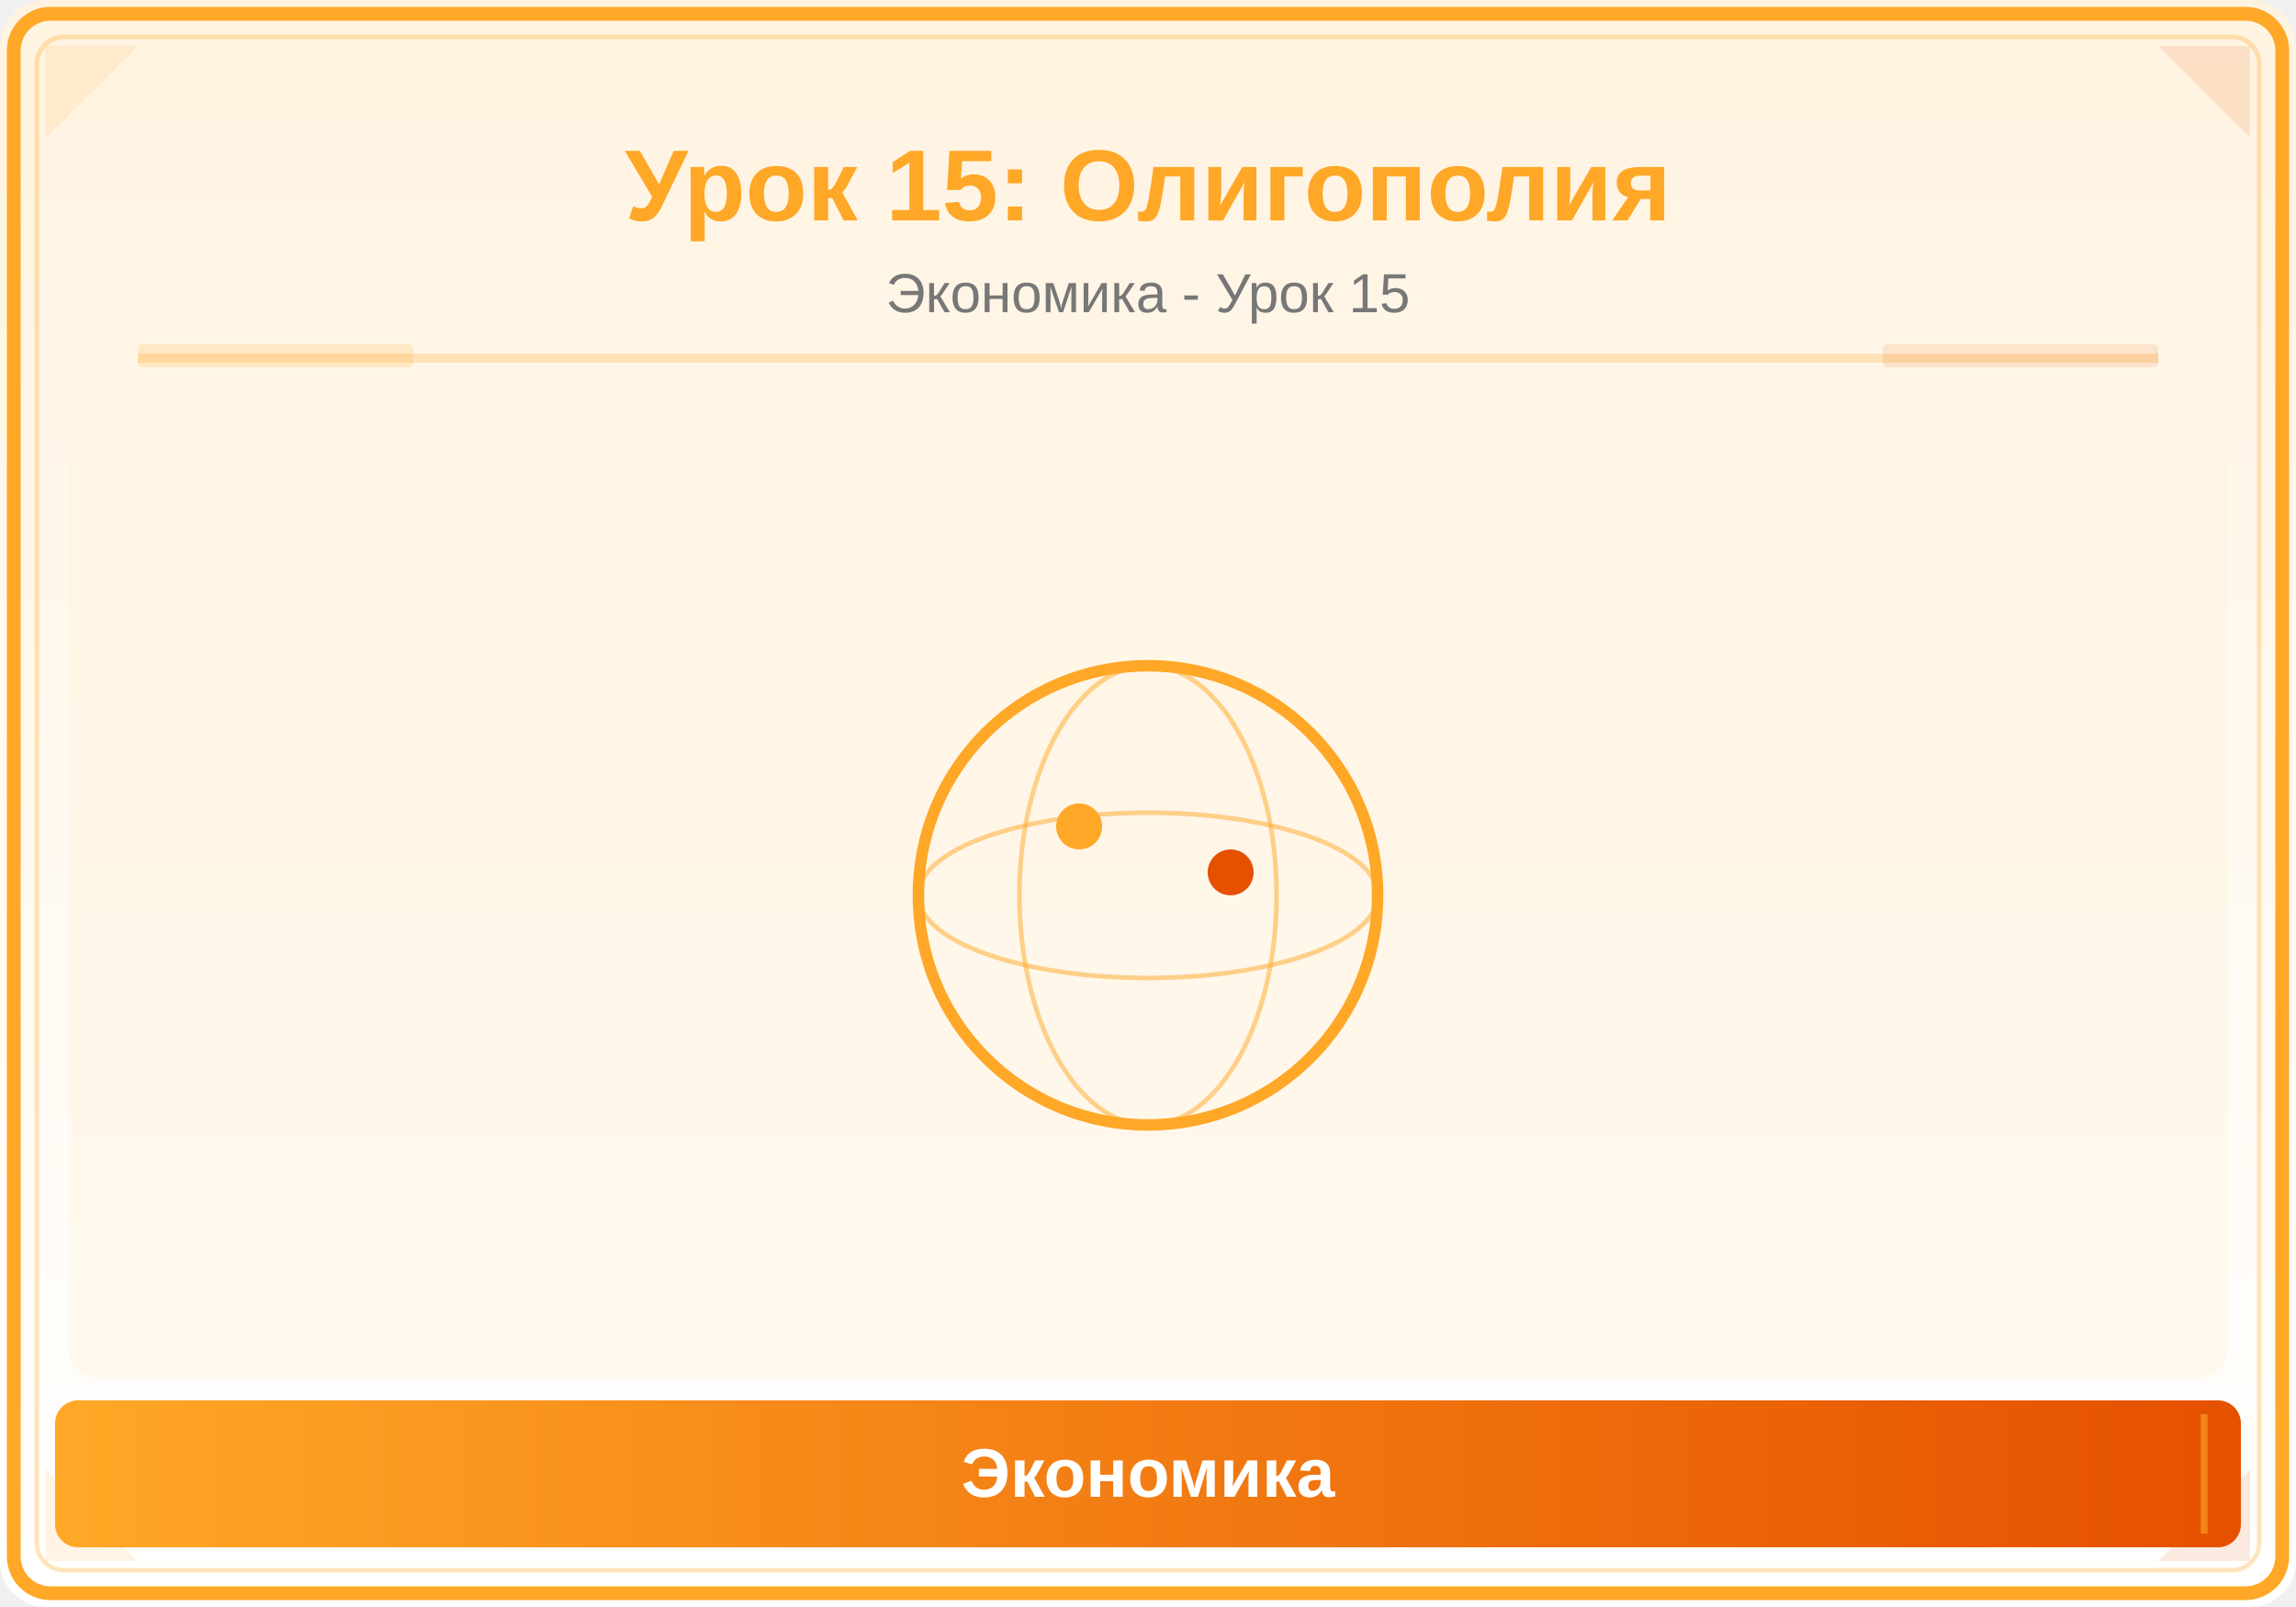
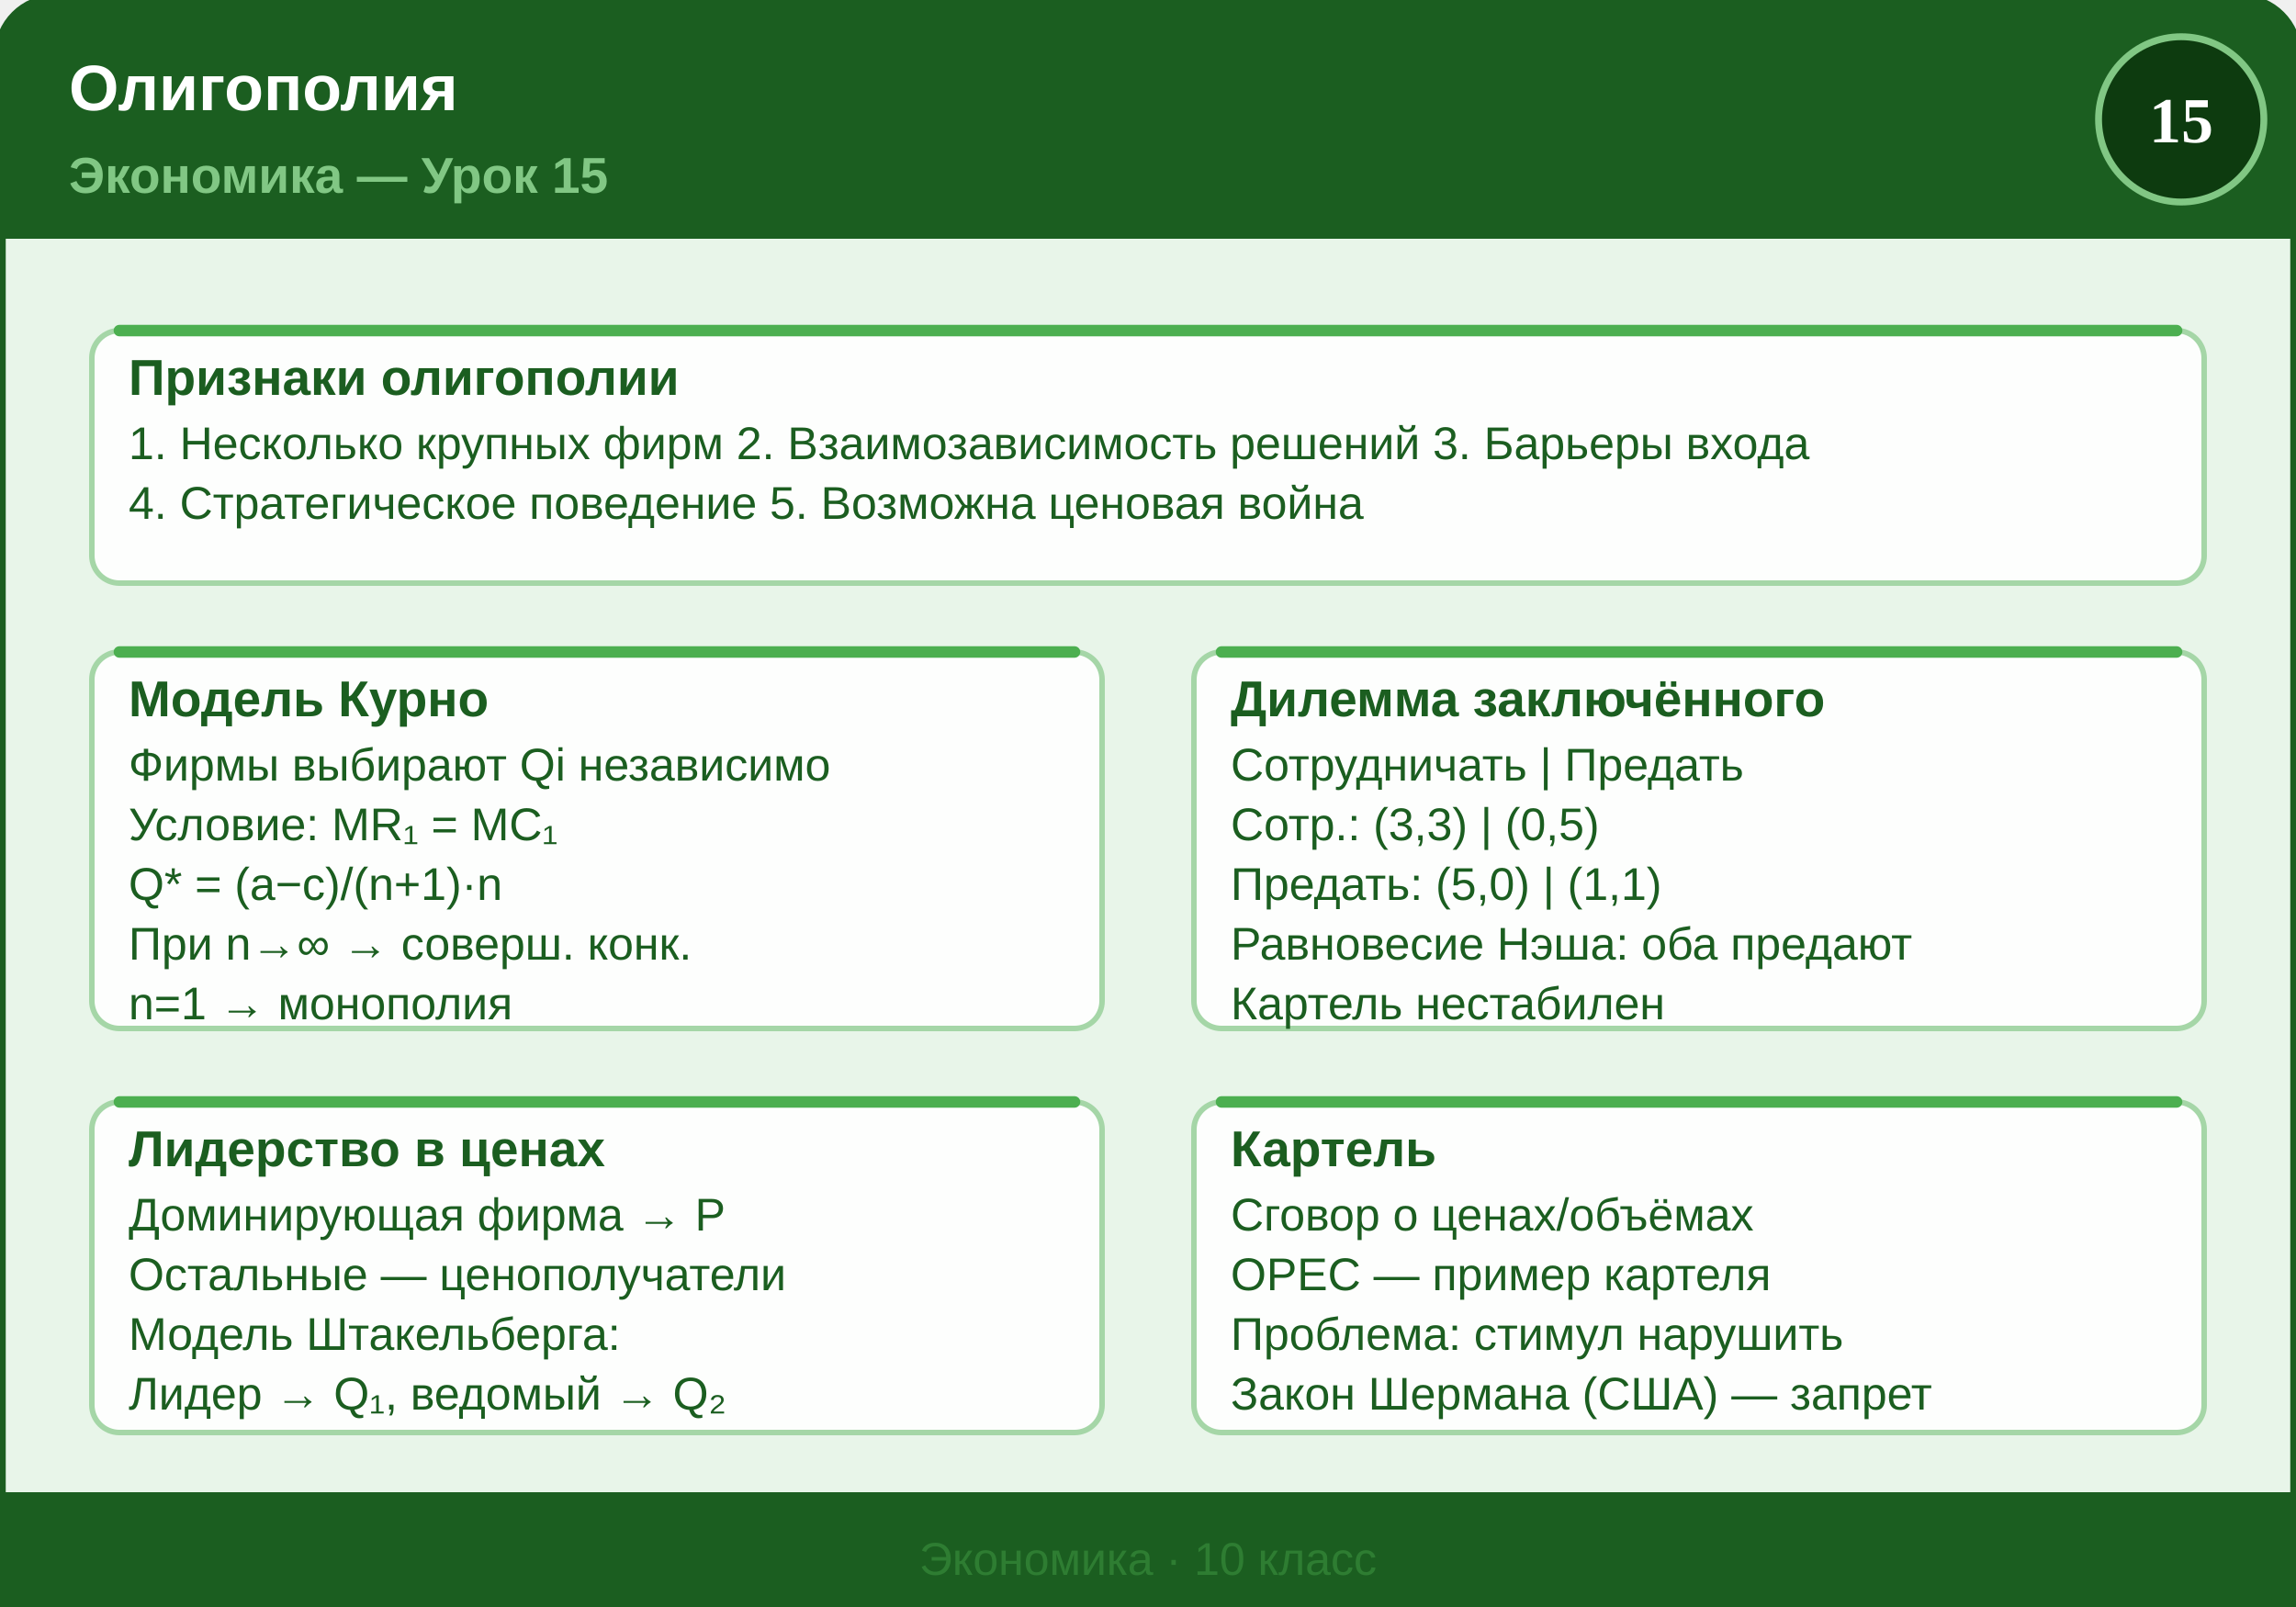
- <svg xmlns="http://www.w3.org/2000/svg" viewBox="0 0 500 350">
+ <svg xmlns="http://www.w3.org/2000/svg" viewBox="0 0 500 350" width="500" height="350">
  <defs>
-     <linearGradient id="bg" x1="0" y1="0" x2="0" y2="1">
-       <stop offset="0%" stop-color="#FFF3E0" />
-       <stop offset="100%" stop-color="#FFFFFF" />
-     </linearGradient>
-     <linearGradient id="panel" x1="0" y1="0" x2="1" y2="0">
-       <stop offset="0%" stop-color="#FFA726" />
-       <stop offset="100%" stop-color="#E65100" />
-     </linearGradient>
+     <style>
+       .title { font: bold 14px "Segoe UI", Arial, sans-serif; fill: #FFFFFF; }
+       .lesson-num { font: bold 11px "Segoe UI", Arial, sans-serif; fill: #81C784; }
+       .box-title { font: bold 11px "Segoe UI", Arial, sans-serif; fill: #1B5E20; }
+       .box-text { font: 10px "Segoe UI", Arial, sans-serif; fill: #1B5E20; }
+       .footer { font: 10px "Segoe UI", Arial, sans-serif; fill: #2E7D32; }
+     </style>
  </defs>
-   <rect width="500" height="350" fill="url(#bg)" rx="10" />
-   <rect x="3" y="3" width="494" height="344" rx="8" fill="none" stroke="#FFA726" stroke-width="3" />
-   <rect x="8" y="8" width="484" height="334" rx="6" fill="none" stroke="#FFA726" stroke-width="1" opacity="0.3" />
-   <polygon points="10,10 30,10 10,30" fill="#FFA726" opacity="0.12" />
-   <polygon points="490,10 470,10 490,30" fill="#E65100" opacity="0.12" />
-   <polygon points="10,340 30,340 10,320" fill="#FFA726" opacity="0.12" />
-   <polygon points="490,340 470,340 490,320" fill="#E65100" opacity="0.12" />
-   <text x="250" y="48" font-family="Arial,sans-serif" font-size="22" font-weight="bold" fill="#FFA726" text-anchor="middle">Урок 15: Олигополия</text>
-   <text x="250" y="68" font-family="Arial,sans-serif" font-size="12" fill="#777" text-anchor="middle">Экономика - Урок 15</text>
-   <line x1="30" y1="78" x2="470" y2="78" stroke="#FFA726" stroke-width="2" opacity="0.25" />
-   <rect x="30" y="75" width="60" height="5" fill="#FFA726" opacity="0.18" rx="1" />
-   <rect x="410" y="75" width="60" height="5" fill="#E65100" opacity="0.12" rx="1" />
-   <clipPath id="ill">
-     <rect x="15" y="85" width="470" height="215" rx="6" />
-   </clipPath>
-   <g clip-path="url(#ill)">
-     <rect x="15" y="85" width="470" height="215" fill="#FFF3E0" opacity="0.5" />
-     <circle cx="250" cy="195" r="50" fill="none" stroke="#FFA726" stroke-width="2.5" />
-     <ellipse cx="250" cy="195" rx="50" ry="18" fill="none" stroke="#FFA726" stroke-width="1" opacity="0.5" />
-     <ellipse cx="250" cy="195" rx="28" ry="50" fill="none" stroke="#FFA726" stroke-width="1" opacity="0.5" />
-     <circle cx="235" cy="180" r="5" fill="#FFA726" />
-     <circle cx="268" cy="190" r="5" fill="#E65100" />
-   </g>
-   <rect x="12" y="305" width="476" height="32" rx="5" fill="url(#panel)" />
-   <line x1="20" y1="308" x2="20" y2="334" stroke="#FFA726" stroke-width="1.5" opacity="0.6" />
-   <line x1="480" y1="308" x2="480" y2="334" stroke="#FFA726" stroke-width="1.5" opacity="0.6" />
-   <text x="250" y="326" font-family="Arial,sans-serif" font-size="15" text-anchor="middle" fill="white" font-weight="bold">Экономика</text>
+   <rect x="0" y="0" width="500" height="350" rx="12" ry="12" fill="#E8F5E9" stroke="#1B5E20" stroke-width="2.5" />
+   <rect x="0" y="0" width="500" height="52" rx="12" ry="12" fill="#1B5E20" />
+   <rect x="0" y="20" width="500" height="32" fill="#1B5E20" />
+   <text x="15" y="24" class="title">Олигополия</text>
+   <text x="15" y="42" class="lesson-num">Экономика — Урок 15</text>
+   <circle cx="475" cy="26" r="18" fill="#0D3B0F" stroke="#81C784" stroke-width="1.5" />
+   <text x="475" y="31" text-anchor="middle" font-size="14" font-weight="bold" fill="#FFFFFF">15</text>
+   <rect x="20" y="72" width="460" height="55" rx="6" ry="6" fill="#FFFFFF" fill-opacity="0.9" stroke="#A5D6A7" stroke-width="1.2" />
+   <line x1="26" y1="72" x2="474" y2="72" stroke="#4CAF50" stroke-width="2.5" stroke-linecap="round" />
+   <text x="28" y="86" class="box-title">Признаки олигополии</text>
+   <text x="28" y="100" class="box-text">1. Несколько крупных фирм    2. Взаимозависимость решений    3. Барьеры входа</text>
+   <text x="28" y="113" class="box-text">4. Стратегическое поведение    5. Возможна ценовая война</text>
+   <rect x="20" y="142" width="220" height="82" rx="6" ry="6" fill="#FFFFFF" fill-opacity="0.9" stroke="#A5D6A7" stroke-width="1.2" />
+   <line x1="26" y1="142" x2="234" y2="142" stroke="#4CAF50" stroke-width="2.5" stroke-linecap="round" />
+   <text x="28" y="156" class="box-title">Модель Курно</text>
+   <text x="28" y="170" class="box-text">Фирмы выбирают Qi независимо</text>
+   <text x="28" y="183" class="box-text">Условие: MR₁ = MC₁</text>
+   <text x="28" y="196" class="box-text">Q* = (a−c)/(n+1)·n</text>
+   <text x="28" y="209" class="box-text">При n→∞ → соверш. конк.</text>
+   <text x="28" y="222" class="box-text">n=1 → монополия</text>
+   <rect x="260" y="142" width="220" height="82" rx="6" ry="6" fill="#FFFFFF" fill-opacity="0.9" stroke="#A5D6A7" stroke-width="1.2" />
+   <line x1="266" y1="142" x2="474" y2="142" stroke="#4CAF50" stroke-width="2.5" stroke-linecap="round" />
+   <text x="268" y="156" class="box-title">Дилемма заключённого</text>
+   <text x="268" y="170" class="box-text">Сотрудничать | Предать</text>
+   <text x="268" y="183" class="box-text">Сотр.: (3,3) | (0,5)</text>
+   <text x="268" y="196" class="box-text">Предать: (5,0) | (1,1)</text>
+   <text x="268" y="209" class="box-text">Равновесие Нэша: оба предают</text>
+   <text x="268" y="222" class="box-text">Картель нестабилен</text>
+   <rect x="20" y="240" width="220" height="72" rx="6" ry="6" fill="#FFFFFF" fill-opacity="0.9" stroke="#A5D6A7" stroke-width="1.2" />
+   <line x1="26" y1="240" x2="234" y2="240" stroke="#4CAF50" stroke-width="2.5" stroke-linecap="round" />
+   <text x="28" y="254" class="box-title">Лидерство в ценах</text>
+   <text x="28" y="268" class="box-text">Доминирующая фирма → P</text>
+   <text x="28" y="281" class="box-text">Остальные — ценополучатели</text>
+   <text x="28" y="294" class="box-text">Модель Штакельберга:</text>
+   <text x="28" y="307" class="box-text">Лидер → Q₁, ведомый → Q₂</text>
+   <rect x="260" y="240" width="220" height="72" rx="6" ry="6" fill="#FFFFFF" fill-opacity="0.9" stroke="#A5D6A7" stroke-width="1.2" />
+   <line x1="266" y1="240" x2="474" y2="240" stroke="#4CAF50" stroke-width="2.5" stroke-linecap="round" />
+   <text x="268" y="254" class="box-title">Картель</text>
+   <text x="268" y="268" class="box-text">Сговор о ценах/объёмах</text>
+   <text x="268" y="281" class="box-text">OPEC — пример картеля</text>
+   <text x="268" y="294" class="box-text">Проблема: стимул нарушить</text>
+   <text x="268" y="307" class="box-text">Закон Шермана (США) — запрет</text>
+   <rect x="0" y="325" width="500" height="25" rx="0" ry="0" fill="#1B5E20" />
+   <rect x="0" y="325" width="500" height="25" rx="0" ry="0" fill="#1B5E20" />
+   <rect x="0" y="330" width="500" height="20" rx="12" ry="12" fill="#1B5E20" />
+   <rect x="0" y="330" width="500" height="10" fill="#1B5E20" />
+   <text x="250" y="343" text-anchor="middle" class="footer">Экономика · 10 класс</text>
</svg>
